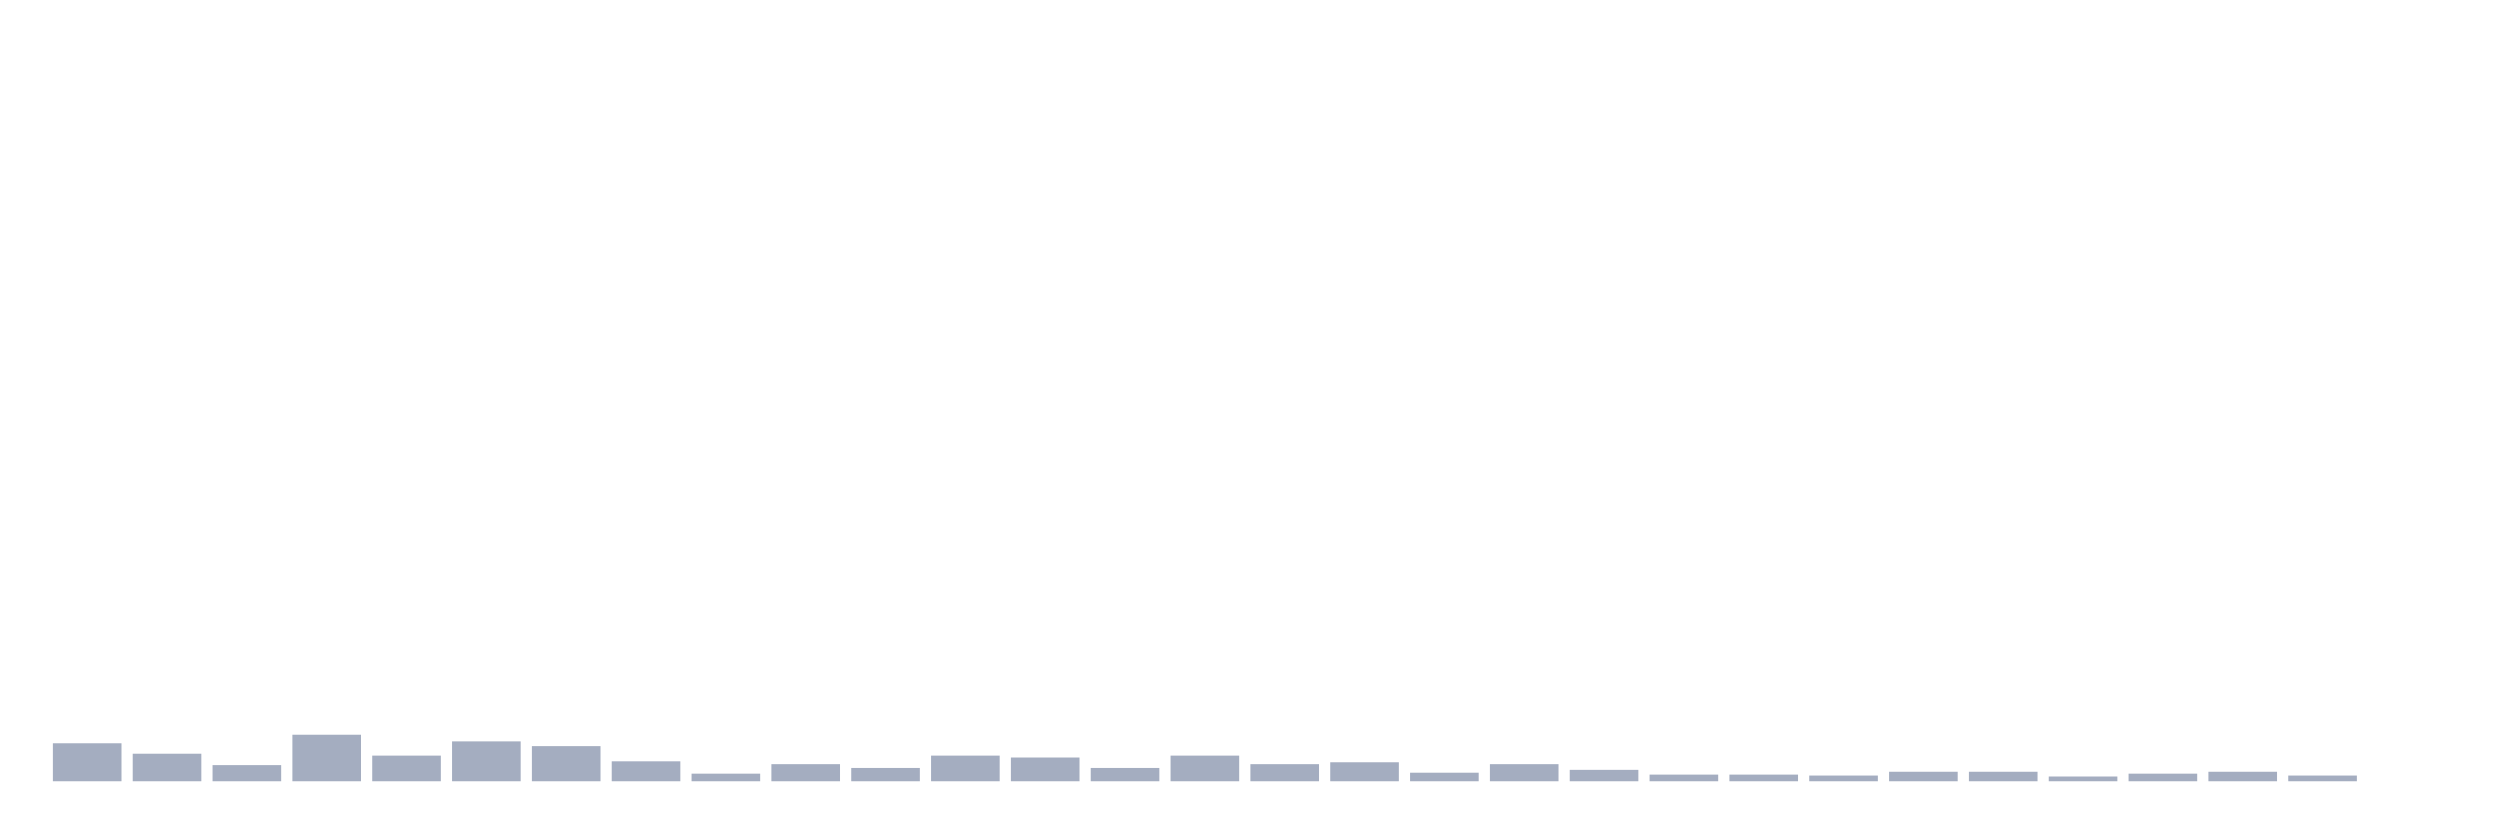
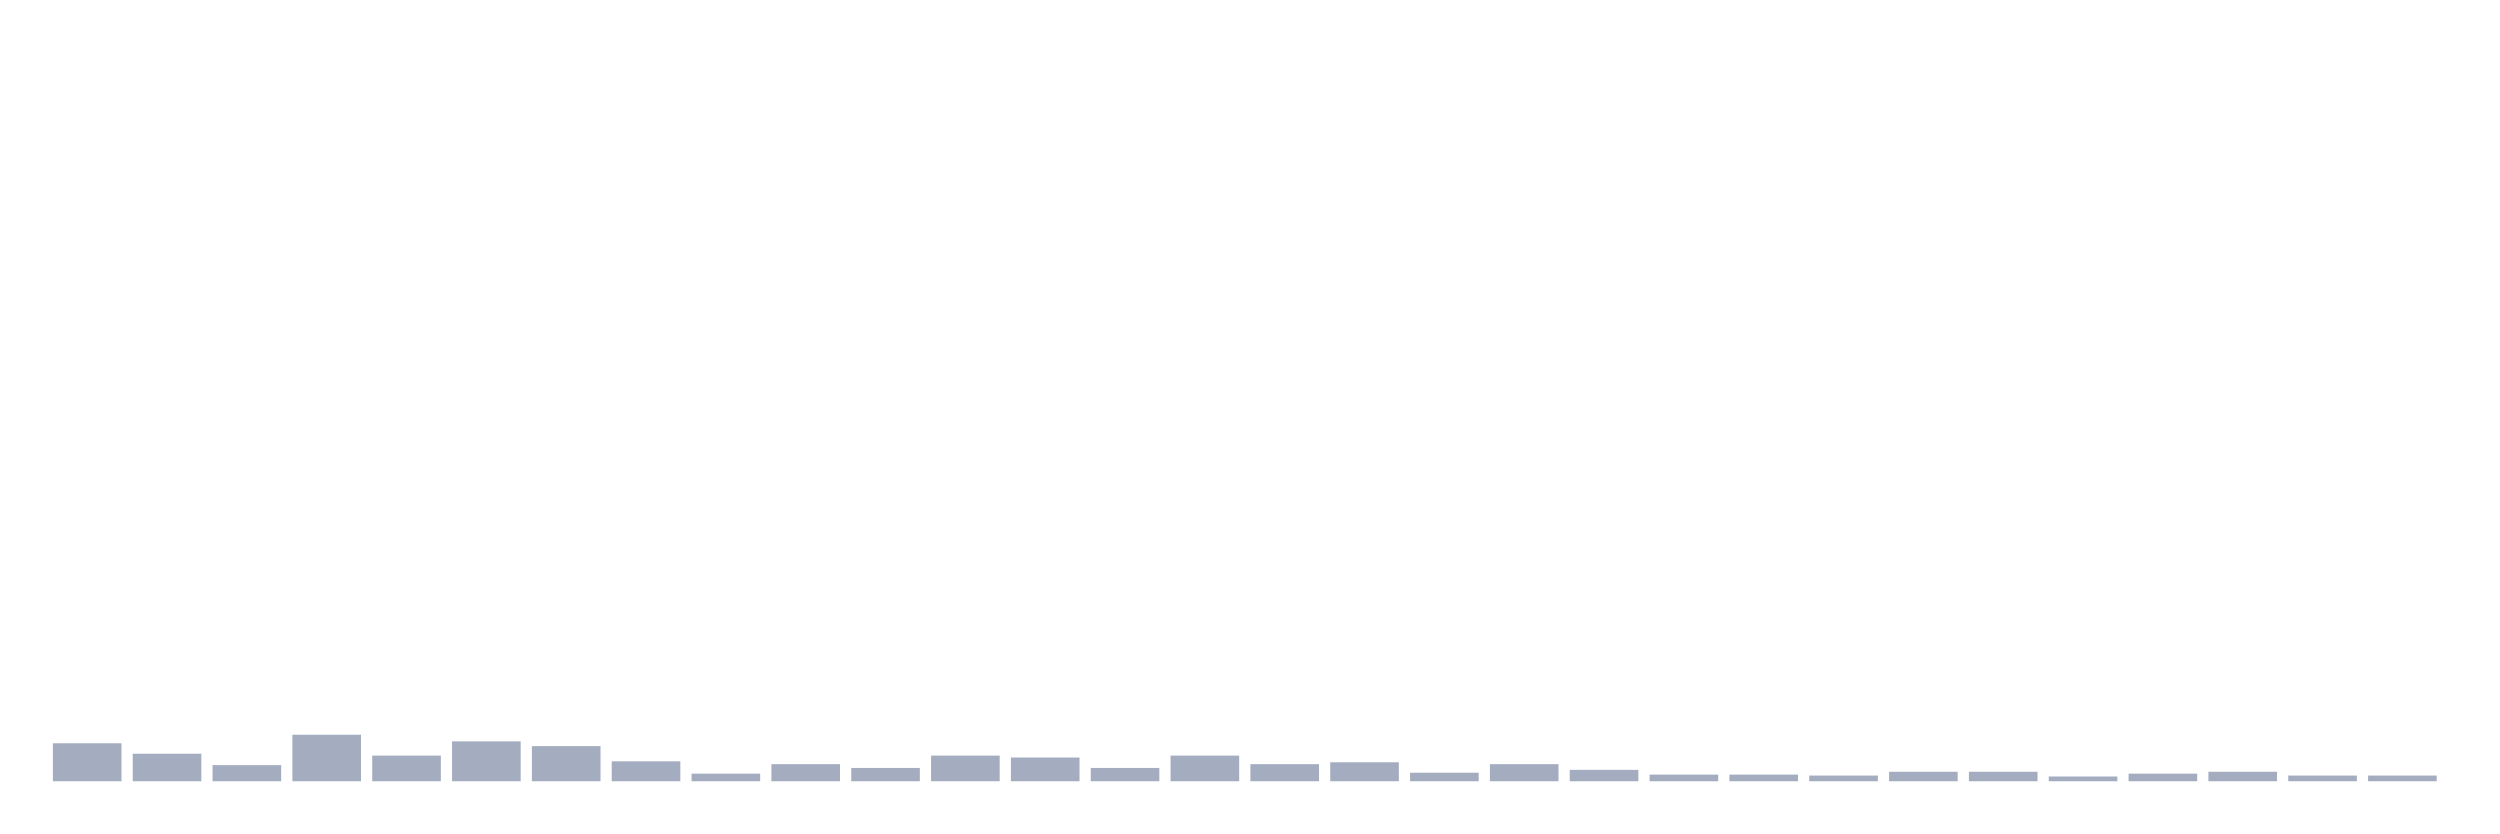
<svg xmlns="http://www.w3.org/2000/svg" viewBox="0 0 480 160">
  <g transform="translate(10,10)">
    <rect class="bar" x="0.153" width="13.175" y="132.708" height="7.292" fill="rgb(164,173,192)" />
    <rect class="bar" x="15.482" width="13.175" y="134.714" height="5.286" fill="rgb(164,173,192)" />
    <rect class="bar" x="30.81" width="13.175" y="136.901" height="3.099" fill="rgb(164,173,192)" />
    <rect class="bar" x="46.138" width="13.175" y="131.068" height="8.932" fill="rgb(164,173,192)" />
    <rect class="bar" x="61.466" width="13.175" y="135.078" height="4.922" fill="rgb(164,173,192)" />
    <rect class="bar" x="76.794" width="13.175" y="132.344" height="7.656" fill="rgb(164,173,192)" />
    <rect class="bar" x="92.123" width="13.175" y="133.255" height="6.745" fill="rgb(164,173,192)" />
    <rect class="bar" x="107.451" width="13.175" y="136.172" height="3.828" fill="rgb(164,173,192)" />
    <rect class="bar" x="122.779" width="13.175" y="138.542" height="1.458" fill="rgb(164,173,192)" />
    <rect class="bar" x="138.107" width="13.175" y="136.719" height="3.281" fill="rgb(164,173,192)" />
    <rect class="bar" x="153.436" width="13.175" y="137.448" height="2.552" fill="rgb(164,173,192)" />
    <rect class="bar" x="168.764" width="13.175" y="135.078" height="4.922" fill="rgb(164,173,192)" />
    <rect class="bar" x="184.092" width="13.175" y="135.443" height="4.557" fill="rgb(164,173,192)" />
    <rect class="bar" x="199.42" width="13.175" y="137.448" height="2.552" fill="rgb(164,173,192)" />
    <rect class="bar" x="214.748" width="13.175" y="135.078" height="4.922" fill="rgb(164,173,192)" />
    <rect class="bar" x="230.077" width="13.175" y="136.719" height="3.281" fill="rgb(164,173,192)" />
    <rect class="bar" x="245.405" width="13.175" y="136.354" height="3.646" fill="rgb(164,173,192)" />
    <rect class="bar" x="260.733" width="13.175" y="138.359" height="1.641" fill="rgb(164,173,192)" />
    <rect class="bar" x="276.061" width="13.175" y="136.719" height="3.281" fill="rgb(164,173,192)" />
    <rect class="bar" x="291.39" width="13.175" y="137.812" height="2.188" fill="rgb(164,173,192)" />
    <rect class="bar" x="306.718" width="13.175" y="138.724" height="1.276" fill="rgb(164,173,192)" />
    <rect class="bar" x="322.046" width="13.175" y="138.724" height="1.276" fill="rgb(164,173,192)" />
    <rect class="bar" x="337.374" width="13.175" y="138.906" height="1.094" fill="rgb(164,173,192)" />
    <rect class="bar" x="352.702" width="13.175" y="138.177" height="1.823" fill="rgb(164,173,192)" />
    <rect class="bar" x="368.031" width="13.175" y="138.177" height="1.823" fill="rgb(164,173,192)" />
    <rect class="bar" x="383.359" width="13.175" y="139.089" height="0.911" fill="rgb(164,173,192)" />
    <rect class="bar" x="398.687" width="13.175" y="138.542" height="1.458" fill="rgb(164,173,192)" />
    <rect class="bar" x="414.015" width="13.175" y="138.177" height="1.823" fill="rgb(164,173,192)" />
    <rect class="bar" x="429.344" width="13.175" y="138.906" height="1.094" fill="rgb(164,173,192)" />
-     <rect class="bar" x="444.672" width="13.175" y="140" height="0" fill="rgb(164,173,192)" />
+     <rect class="bar" x="444.672" width="13.175" y="138.906" height="1.094" fill="rgb(164,173,192)" />
  </g>
</svg>
